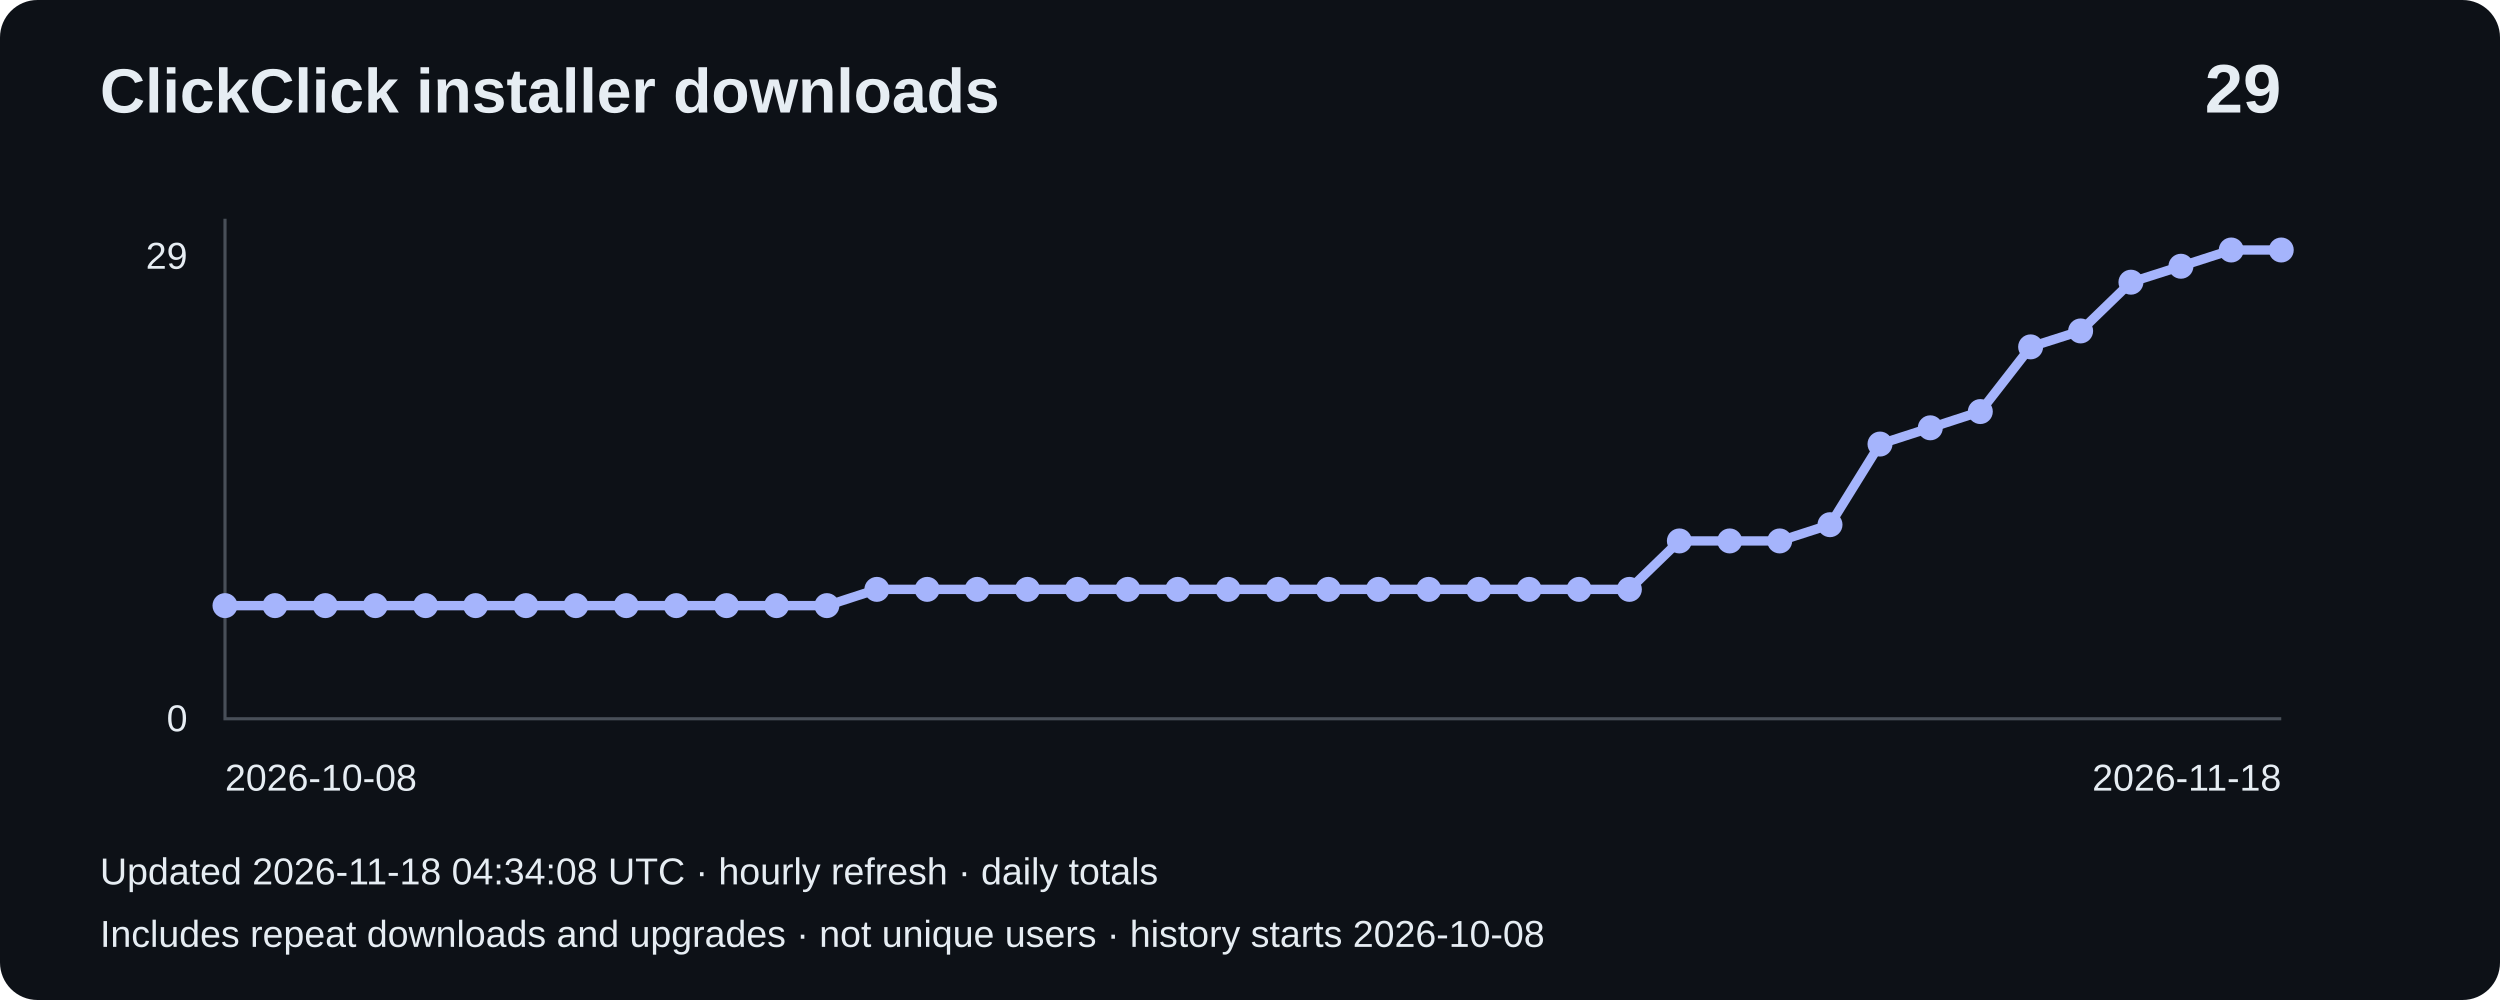
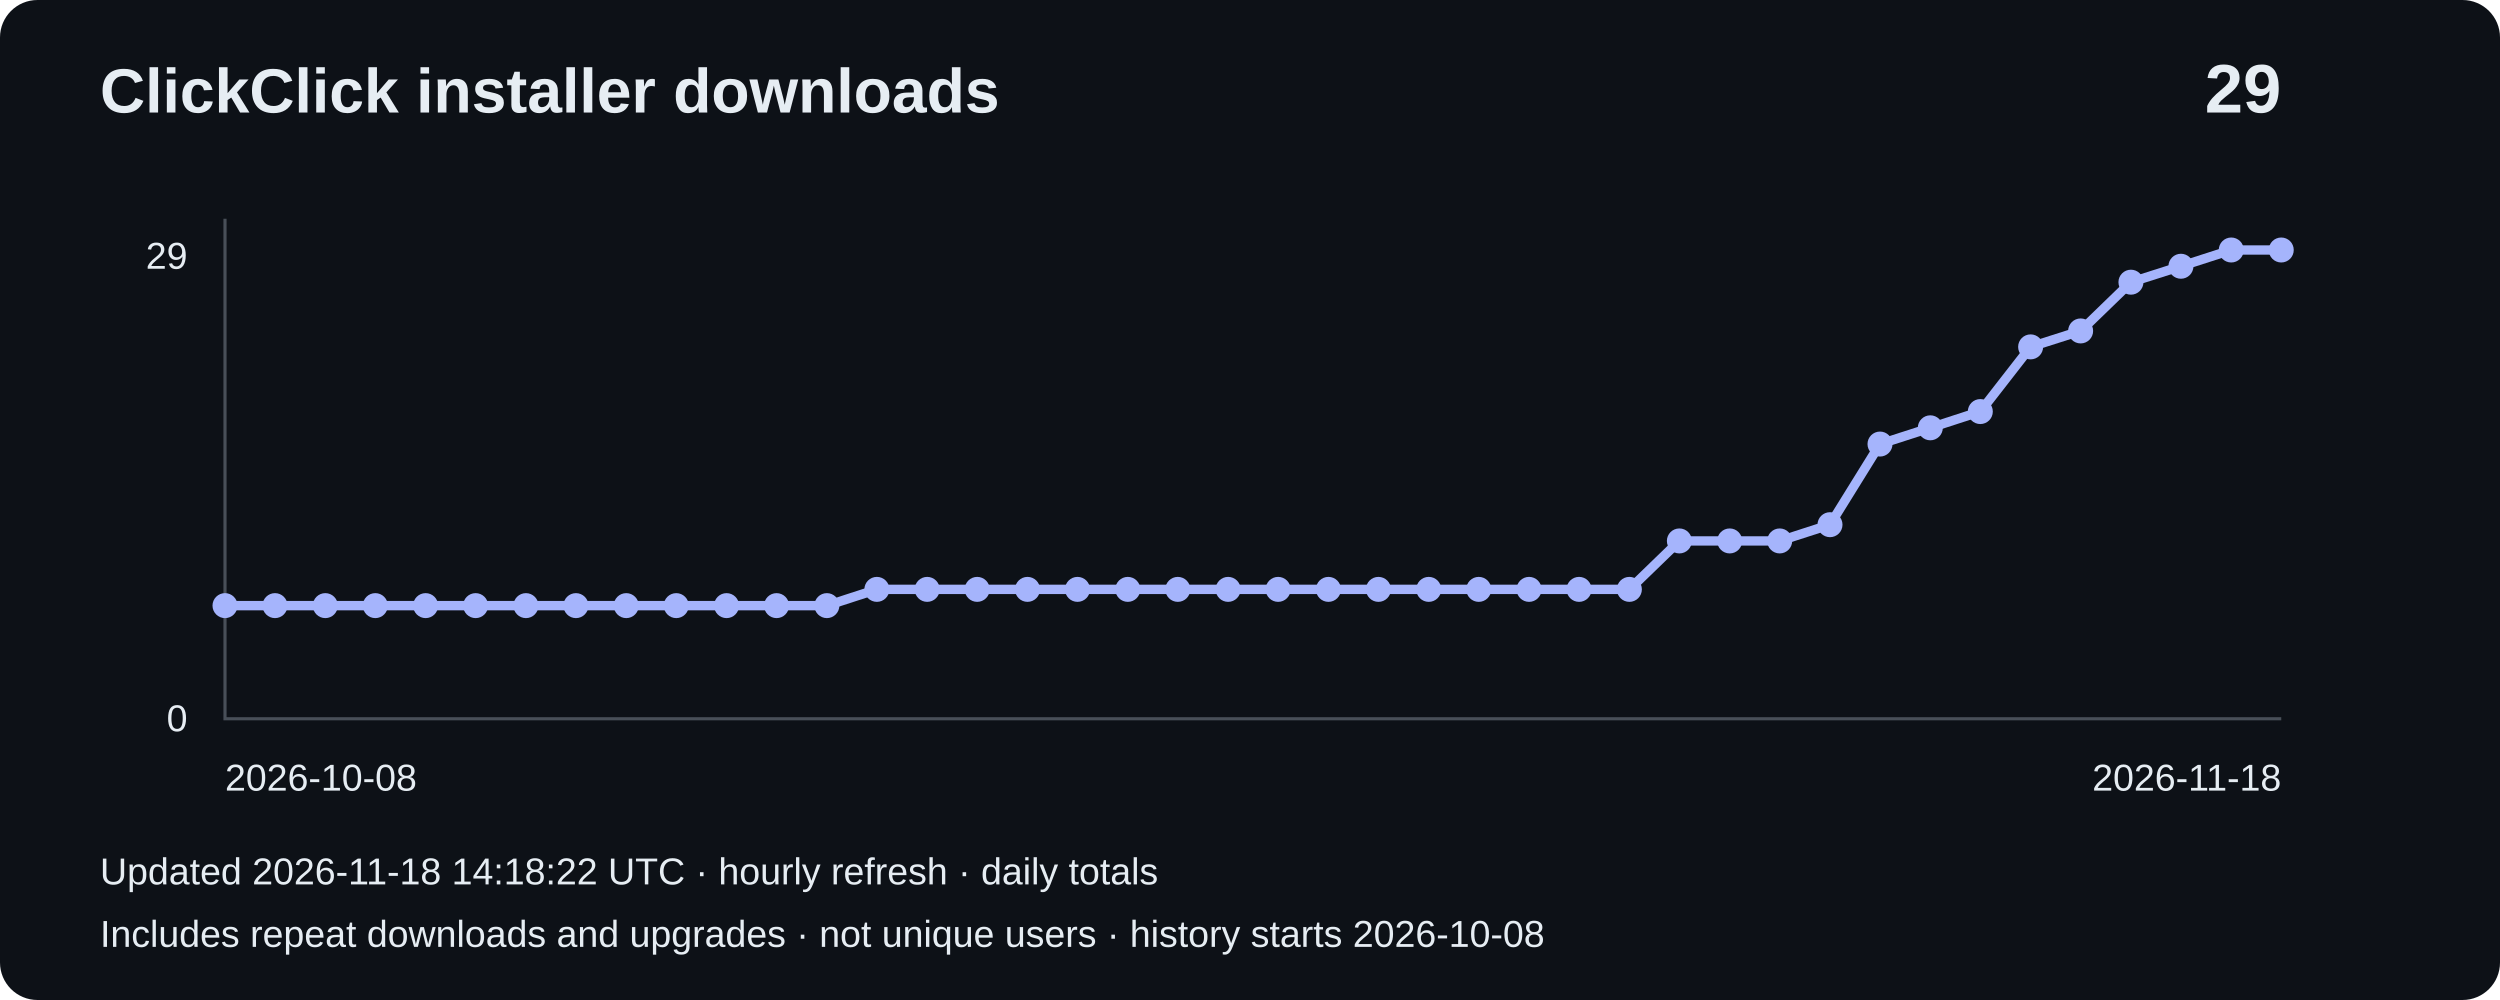
<svg xmlns="http://www.w3.org/2000/svg" width="800" height="320" viewBox="0 0 800 320" role="img" aria-label="Installer downloads: 29">
  <rect width="800" height="320" rx="12" fill="#0d1117" />
  <g font-family="Arial,sans-serif" fill="#e6edf3">
    <text x="32" y="36" font-size="20" font-weight="bold">ClickClick installer downloads</text>
    <text x="730" y="36" font-size="22" text-anchor="end" font-weight="bold">29</text>
    <path d="M72 70V230H730" fill="none" stroke="#484f58" />
    <text x="60" y="86" text-anchor="end" font-size="12">29</text>
    <text x="60" y="234" text-anchor="end" font-size="12">0</text>
    <polyline points="72.0,193.8 88.0,193.8 104.1,193.8 120.1,193.8 136.2,193.8 152.2,193.8 168.3,193.8 184.3,193.8 200.4,193.8 216.4,193.8 232.5,193.8 248.5,193.8 264.6,193.8 280.6,188.6 296.7,188.6 312.7,188.6 328.8,188.6 344.8,188.6 360.9,188.6 376.9,188.6 393.0,188.6 409.0,188.6 425.1,188.6 441.1,188.6 457.2,188.6 473.2,188.6 489.3,188.6 505.3,188.6 521.4,188.6 537.4,173.1 553.5,173.1 569.5,173.1 585.6,167.9 601.6,142.1 617.7,136.9 633.7,131.7 649.8,111.0 665.8,105.9 681.9,90.3 697.9,85.2 714.0,80.0 730.0,80.0" fill="none" stroke="#a5b4fc" stroke-width="3" />
    <circle cx="72.0" cy="193.8" r="4" fill="#a5b4fc" />
    <circle cx="88.0" cy="193.8" r="4" fill="#a5b4fc" />
    <circle cx="104.1" cy="193.8" r="4" fill="#a5b4fc" />
    <circle cx="120.1" cy="193.8" r="4" fill="#a5b4fc" />
    <circle cx="136.2" cy="193.8" r="4" fill="#a5b4fc" />
    <circle cx="152.2" cy="193.8" r="4" fill="#a5b4fc" />
    <circle cx="168.3" cy="193.8" r="4" fill="#a5b4fc" />
    <circle cx="184.3" cy="193.8" r="4" fill="#a5b4fc" />
    <circle cx="200.4" cy="193.8" r="4" fill="#a5b4fc" />
    <circle cx="216.4" cy="193.8" r="4" fill="#a5b4fc" />
    <circle cx="232.5" cy="193.8" r="4" fill="#a5b4fc" />
    <circle cx="248.5" cy="193.8" r="4" fill="#a5b4fc" />
    <circle cx="264.6" cy="193.8" r="4" fill="#a5b4fc" />
    <circle cx="280.6" cy="188.6" r="4" fill="#a5b4fc" />
    <circle cx="296.7" cy="188.6" r="4" fill="#a5b4fc" />
    <circle cx="312.7" cy="188.6" r="4" fill="#a5b4fc" />
    <circle cx="328.8" cy="188.6" r="4" fill="#a5b4fc" />
    <circle cx="344.8" cy="188.6" r="4" fill="#a5b4fc" />
    <circle cx="360.9" cy="188.6" r="4" fill="#a5b4fc" />
    <circle cx="376.9" cy="188.6" r="4" fill="#a5b4fc" />
    <circle cx="393.0" cy="188.6" r="4" fill="#a5b4fc" />
    <circle cx="409.0" cy="188.6" r="4" fill="#a5b4fc" />
    <circle cx="425.1" cy="188.6" r="4" fill="#a5b4fc" />
    <circle cx="441.1" cy="188.6" r="4" fill="#a5b4fc" />
    <circle cx="457.2" cy="188.6" r="4" fill="#a5b4fc" />
    <circle cx="473.2" cy="188.6" r="4" fill="#a5b4fc" />
    <circle cx="489.3" cy="188.6" r="4" fill="#a5b4fc" />
    <circle cx="505.3" cy="188.6" r="4" fill="#a5b4fc" />
    <circle cx="521.4" cy="188.6" r="4" fill="#a5b4fc" />
    <circle cx="537.4" cy="173.1" r="4" fill="#a5b4fc" />
    <circle cx="553.5" cy="173.1" r="4" fill="#a5b4fc" />
    <circle cx="569.5" cy="173.1" r="4" fill="#a5b4fc" />
    <circle cx="585.6" cy="167.9" r="4" fill="#a5b4fc" />
    <circle cx="601.6" cy="142.1" r="4" fill="#a5b4fc" />
    <circle cx="617.7" cy="136.9" r="4" fill="#a5b4fc" />
    <circle cx="633.7" cy="131.7" r="4" fill="#a5b4fc" />
    <circle cx="649.8" cy="111.0" r="4" fill="#a5b4fc" />
    <circle cx="665.8" cy="105.9" r="4" fill="#a5b4fc" />
    <circle cx="681.9" cy="90.3" r="4" fill="#a5b4fc" />
    <circle cx="697.9" cy="85.2" r="4" fill="#a5b4fc" />
    <circle cx="714.0" cy="80.0" r="4" fill="#a5b4fc" />
    <circle cx="730.0" cy="80.0" r="4" fill="#a5b4fc" />
    <text x="72" y="253" font-size="12">2026-10-08</text>
    <text x="730" y="253" text-anchor="end" font-size="12">2026-11-18</text>
-     <text x="32" y="283" font-size="12">Updated 2026-11-18 04:34:08 UTC · hourly refresh · daily totals</text>
+     <text x="32" y="283" font-size="12">Updated 2026-11-18 14:18:22 UTC · hourly refresh · daily totals</text>
    <text x="32" y="303" font-size="12">Includes repeat downloads and upgrades · not unique users · history starts 2026-10-08</text>
  </g>
</svg>
